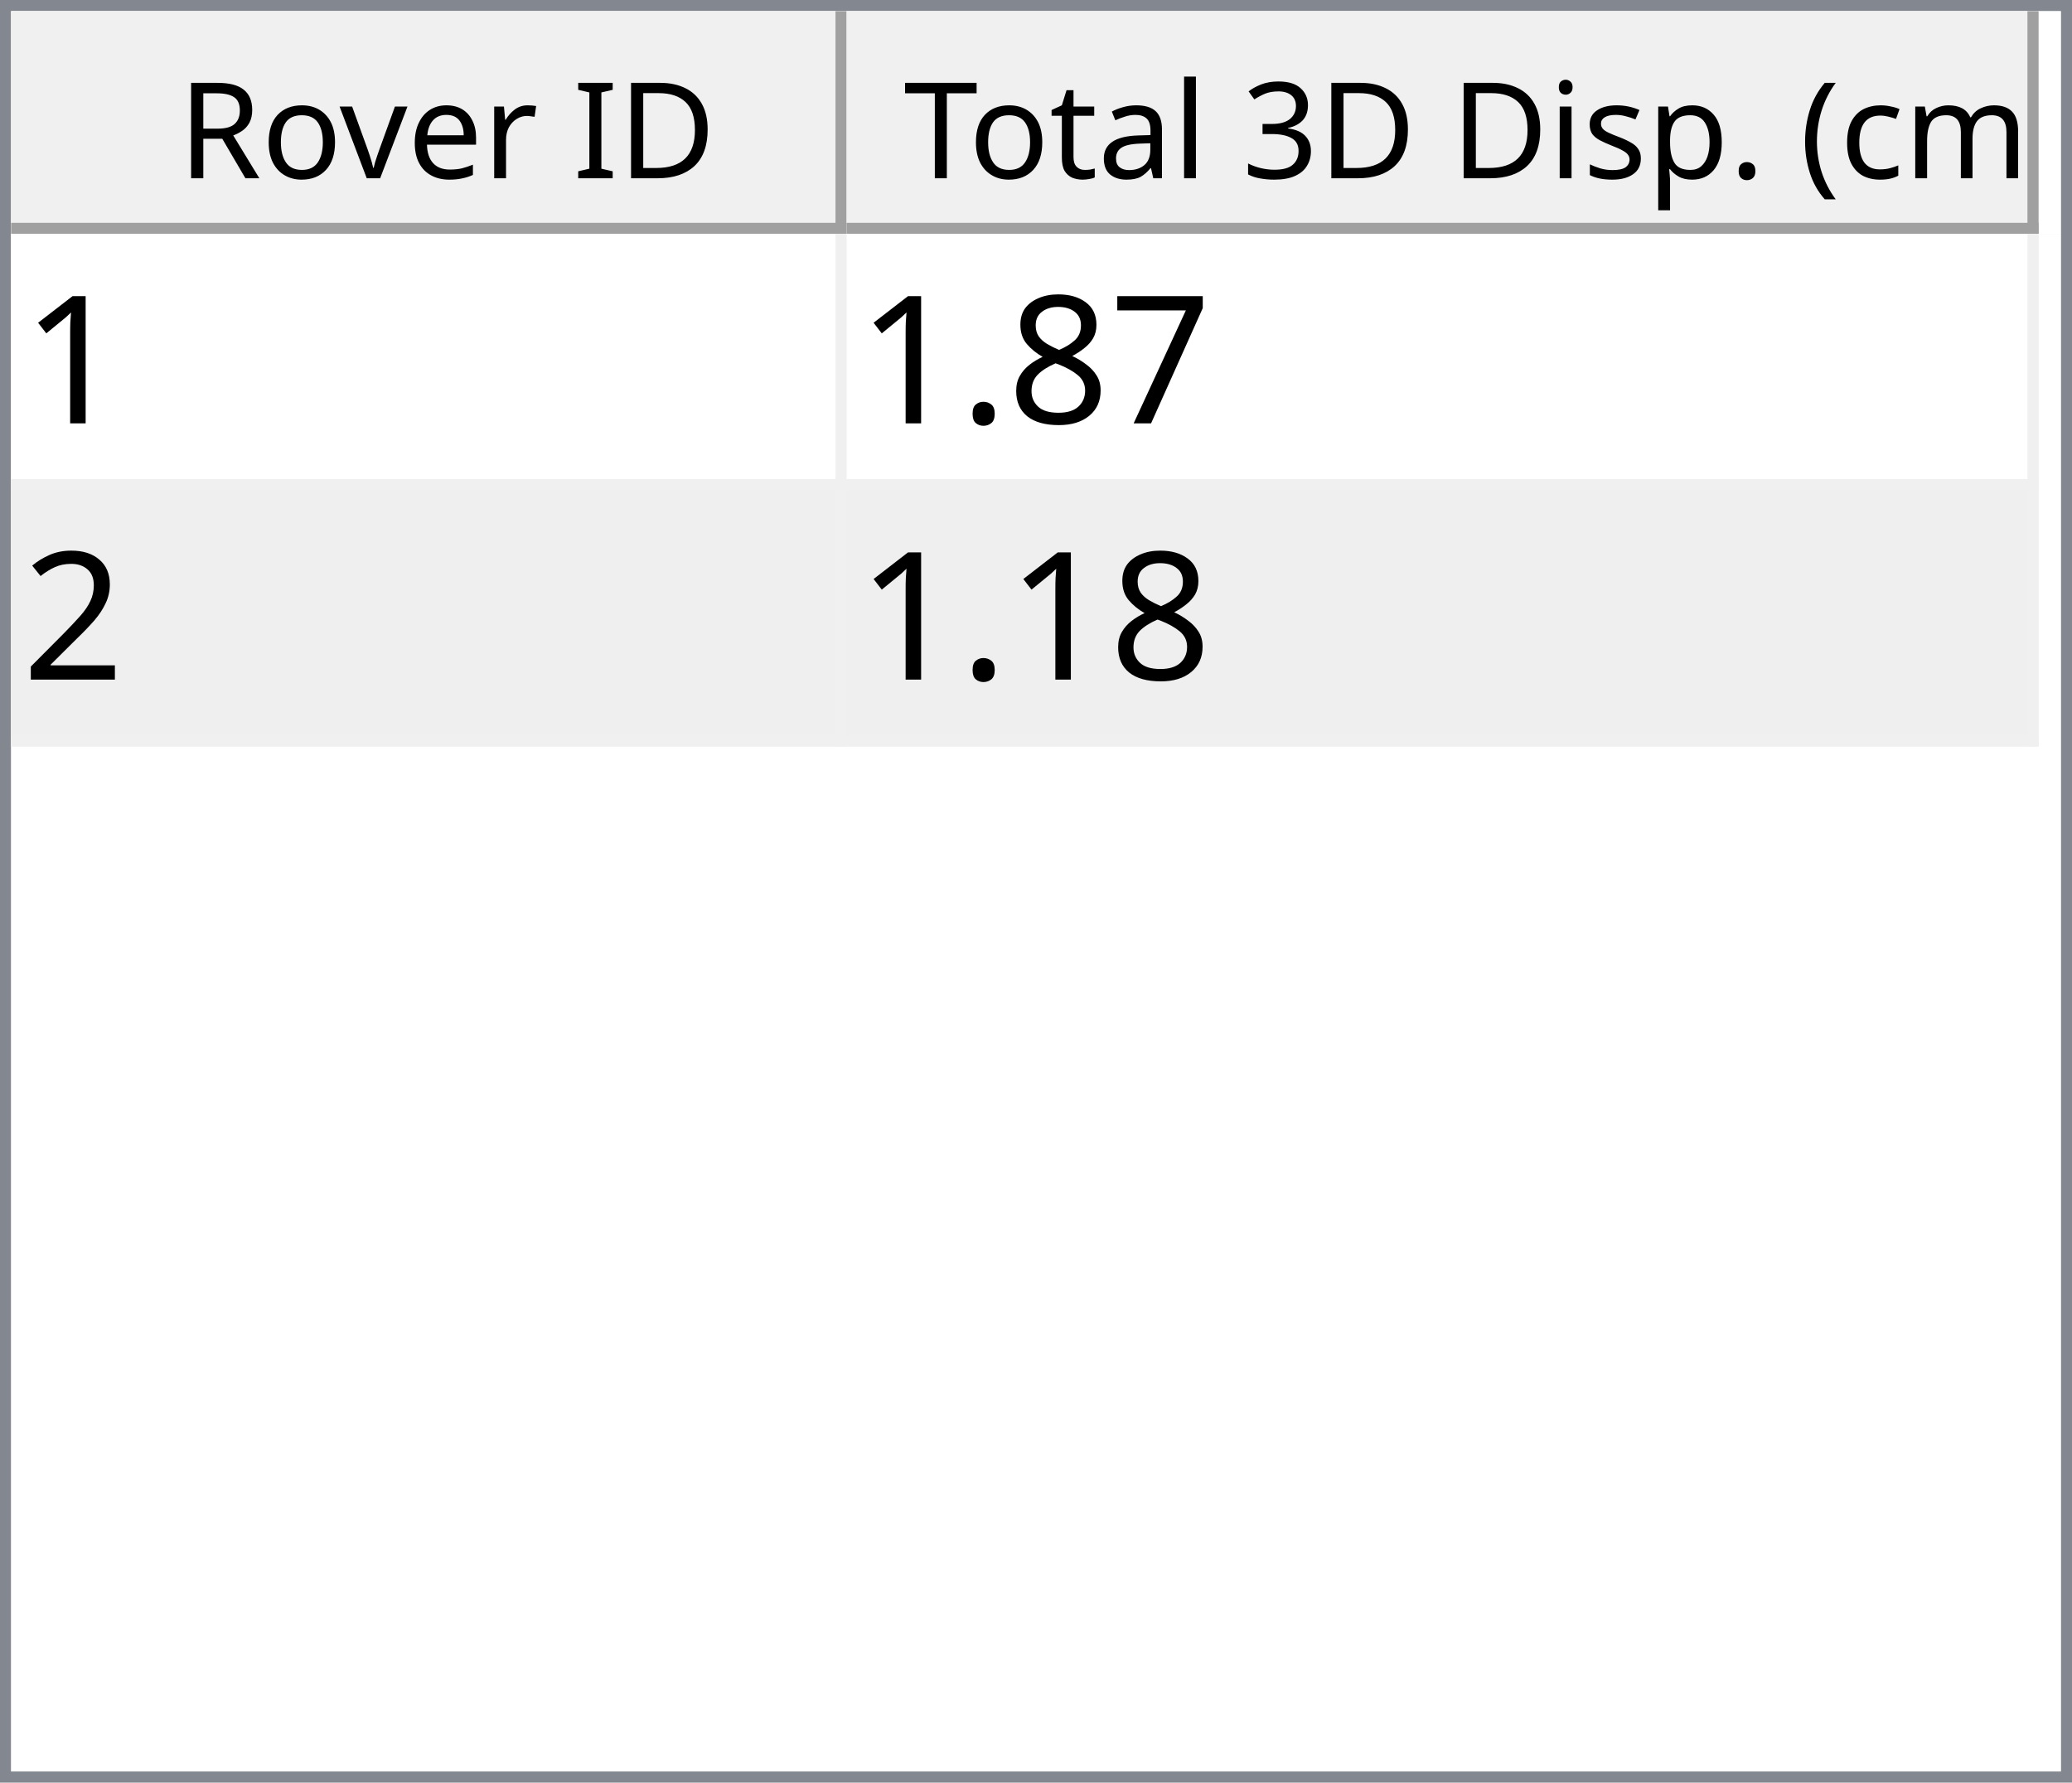
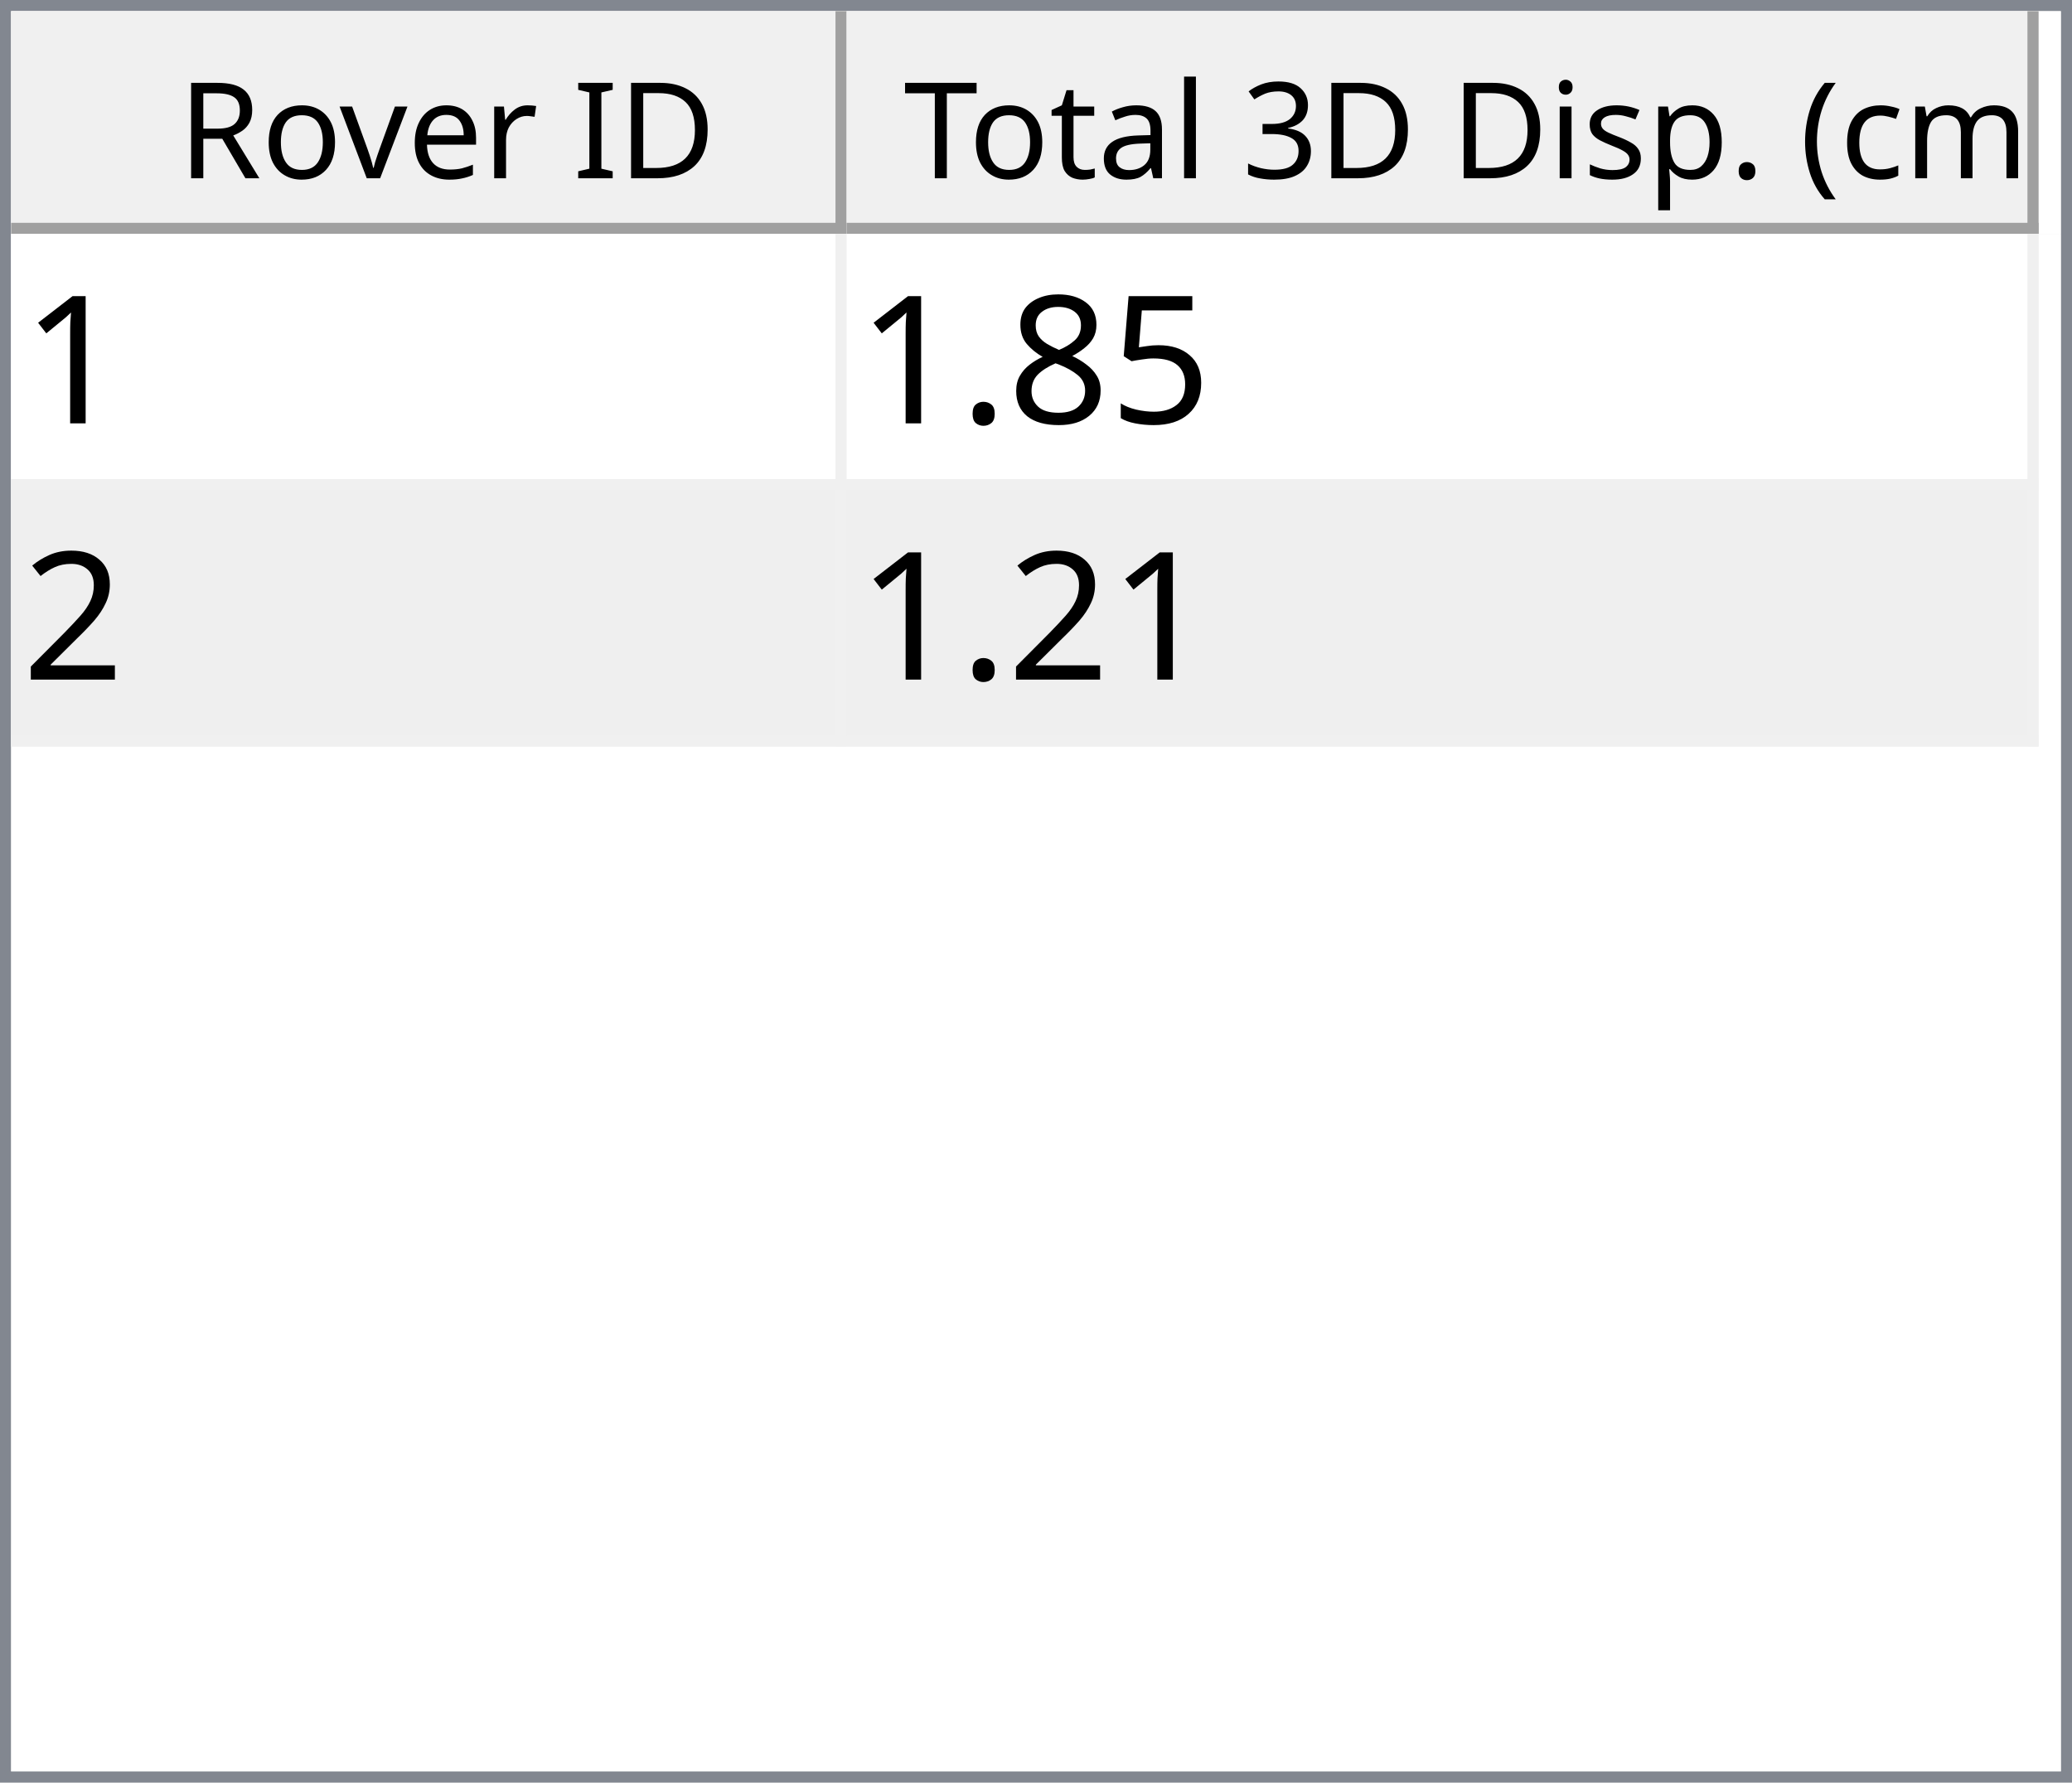
<svg xmlns="http://www.w3.org/2000/svg" style="fill-opacity:1; color-rendering:auto; color-interpolation:auto; text-rendering:auto; stroke:black; stroke-linecap:square; stroke-miterlimit:10; shape-rendering:auto; stroke-opacity:1; fill:black; stroke-dasharray:none; font-weight:normal; stroke-width:1; font-family:'Dialog'; font-style:normal; stroke-linejoin:miter; font-size:12px; stroke-dashoffset:0; image-rendering:auto;" width="186" height="160">
  <defs id="genericDefs" />
  <g>
    <defs id="defs1">
      <clipPath clipPathUnits="userSpaceOnUse" id="clipPath1">
        <path d="M0 0 L186 0 L186 160 L0 160 L0 0 Z" />
      </clipPath>
      <clipPath clipPathUnits="userSpaceOnUse" id="clipPath2">
        <path d="M0 0 L0 160 L186 160 L186 0 Z" />
      </clipPath>
      <clipPath clipPathUnits="userSpaceOnUse" id="clipPath3">
        <path d="M0 0 L0 20 L184 20 L184 0 Z" />
      </clipPath>
      <clipPath clipPathUnits="userSpaceOnUse" id="clipPath4">
        <path d="M0 0 L0 20 L75 20 L75 0 Z" />
      </clipPath>
      <clipPath clipPathUnits="userSpaceOnUse" id="clipPath5">
        <path d="M1 1 L1 19 L74 19 L74 1 Z" />
      </clipPath>
      <clipPath clipPathUnits="userSpaceOnUse" id="clipPath6">
        <path d="M0 0 L0 18 L73 18 L73 0 Z" />
      </clipPath>
      <clipPath clipPathUnits="userSpaceOnUse" id="clipPath7">
        <path d="M-0.5 -0.5 L-0.5 19.5 L74.5 19.5 L74.5 -0.5 Z" />
      </clipPath>
      <clipPath clipPathUnits="userSpaceOnUse" id="clipPath8">
        <path d="M0 0 L0 20 L107 20 L107 0 Z" />
      </clipPath>
      <clipPath clipPathUnits="userSpaceOnUse" id="clipPath9">
        <path d="M1 1 L1 19 L106 19 L106 1 Z" />
      </clipPath>
      <clipPath clipPathUnits="userSpaceOnUse" id="clipPath10">
        <path d="M0 0 L0 18 L105 18 L105 0 Z" />
      </clipPath>
      <clipPath clipPathUnits="userSpaceOnUse" id="clipPath11">
        <path d="M-0.5 -0.5 L-0.5 19.5 L106.5 19.5 L106.5 -0.5 Z" />
      </clipPath>
      <clipPath clipPathUnits="userSpaceOnUse" id="clipPath12">
        <path d="M0 0 L0 138 L184 138 L184 0 Z" />
      </clipPath>
      <clipPath clipPathUnits="userSpaceOnUse" id="clipPath13">
        <path d="M0 0 L0 46 L182 46 L182 0 Z" />
      </clipPath>
      <clipPath clipPathUnits="userSpaceOnUse" id="clipPath14">
        <path d="M-0.5 -0.5 L-0.5 45.5 L181.5 45.5 L181.5 -0.5 Z" />
      </clipPath>
      <clipPath clipPathUnits="userSpaceOnUse" id="clipPath15">
        <path d="M0 0 L0 22 L74 22 L74 0 Z" />
      </clipPath>
      <clipPath clipPathUnits="userSpaceOnUse" id="clipPath16">
        <path d="M0 0 L0 22 L106 22 L106 0 Z" />
      </clipPath>
      <font horiz-adv-x="64.551" id="font1">
        <font-face ascent="107.91" descent="25.098" units-per-em="100" style="font-style:normal; font-family:Segoe UI; font-weight:normal;" />
        <missing-glyph horiz-adv-x="64.551" d="M8.109 0 L8.109 68.266 L56.453 68.266 L56.453 0 L8.109 0 ZM15.328 7.234 L49.219 7.234 L49.219 61.031 L15.328 61.031 L15.328 7.234 Z" />
        <glyph unicode="D" horiz-adv-x="70.117" d="M9.188 0 L9.188 70.016 L28.516 70.016 Q65.531 70.016 65.531 35.891 Q65.531 19.672 55.25 9.836 Q44.969 0 27.734 0 L9.188 0 ZM17.391 62.594 L17.391 7.422 L27.828 7.422 Q41.609 7.422 49.273 14.797 Q56.938 22.172 56.938 35.688 Q56.938 62.594 28.328 62.594 L17.391 62.594 Z" />
        <glyph unicode="I" horiz-adv-x="26.611" d="M17.391 0 L9.188 0 L9.188 70.016 L17.391 70.016 L17.391 0 Z" />
        <glyph unicode=" " horiz-adv-x="27.393" d="" />
        <glyph unicode="r" horiz-adv-x="34.766" d="M34.188 41.891 Q32.078 43.5 28.125 43.5 Q23 43.5 19.555 38.672 Q16.109 33.844 16.109 25.484 L16.109 0 L8.109 0 L8.109 50 L16.109 50 L16.109 39.703 L16.312 39.703 Q18.016 44.969 21.531 47.922 Q25.047 50.875 29.391 50.875 Q32.516 50.875 34.188 50.203 L34.188 41.891 Z" />
        <glyph unicode="e" horiz-adv-x="52.295" d="M48.297 23 L12.984 23 Q13.188 14.656 17.484 10.109 Q21.781 5.562 29.297 5.562 Q37.75 5.562 44.828 11.141 L44.828 3.609 Q38.234 -1.172 27.391 -1.172 Q16.797 -1.172 10.742 5.641 Q4.688 12.453 4.688 24.812 Q4.688 36.469 11.305 43.82 Q17.922 51.172 27.734 51.172 Q37.547 51.172 42.922 44.828 Q48.297 38.484 48.297 27.203 L48.297 23 ZM40.094 29.781 Q40.047 36.719 36.75 40.578 Q33.453 44.438 27.594 44.438 Q21.922 44.438 17.969 40.383 Q14.016 36.328 13.094 29.781 L40.094 29.781 Z" />
        <glyph unicode="v" horiz-adv-x="47.9" d="M47.406 50 L27.484 0 L19.625 0 L0.688 50 L9.469 50 L22.172 13.672 Q23.578 9.672 23.922 6.688 L24.125 6.688 Q24.609 10.453 25.688 13.484 L38.969 50 L47.406 50 Z" />
        <glyph unicode="o" horiz-adv-x="58.594" d="M29 -1.172 Q17.922 -1.172 11.305 5.836 Q4.688 12.844 4.688 24.422 Q4.688 37.016 11.57 44.094 Q18.453 51.172 30.172 51.172 Q41.359 51.172 47.633 44.289 Q53.906 37.406 53.906 25.203 Q53.906 13.234 47.141 6.031 Q40.375 -1.172 29 -1.172 ZM29.594 44.438 Q21.875 44.438 17.383 39.188 Q12.891 33.938 12.891 24.703 Q12.891 15.828 17.43 10.695 Q21.969 5.562 29.594 5.562 Q37.359 5.562 41.531 10.594 Q45.703 15.625 45.703 24.906 Q45.703 34.281 41.531 39.359 Q37.359 44.438 29.594 44.438 Z" />
        <glyph unicode="R" horiz-adv-x="59.814" d="M59.375 0 L49.609 0 L37.891 19.625 Q36.281 22.359 34.766 24.289 Q33.25 26.219 31.664 27.438 Q30.078 28.656 28.25 29.219 Q26.422 29.781 24.125 29.781 L17.391 29.781 L17.391 0 L9.188 0 L9.188 70.016 L30.078 70.016 Q34.672 70.016 38.555 68.867 Q42.438 67.719 45.289 65.375 Q48.141 63.031 49.758 59.547 Q51.375 56.062 51.375 51.375 Q51.375 47.703 50.273 44.656 Q49.172 41.609 47.148 39.211 Q45.125 36.812 42.266 35.133 Q39.406 33.453 35.844 32.516 L35.844 32.328 Q37.594 31.547 38.891 30.547 Q40.188 29.547 41.359 28.18 Q42.531 26.812 43.68 25.078 Q44.828 23.344 46.234 21.047 L59.375 0 ZM17.391 62.594 L17.391 37.203 L28.516 37.203 Q31.594 37.203 34.203 38.133 Q36.812 39.062 38.719 40.797 Q40.625 42.531 41.703 45.047 Q42.781 47.562 42.781 50.688 Q42.781 56.297 39.141 59.445 Q35.5 62.594 28.609 62.594 L17.391 62.594 Z" />
        <glyph unicode=")" horiz-adv-x="30.176" d="M8.297 -15.922 L1.172 -15.922 Q16.406 2.344 16.406 26.812 Q16.406 51.469 1.078 70.016 L8.297 70.016 Q23.531 52.156 23.531 26.703 Q23.531 1.375 8.297 -15.922 Z" />
        <glyph unicode="m" horiz-adv-x="86.133" d="M79.109 0 L71.094 0 L71.094 28.719 Q71.094 37.016 68.531 40.727 Q65.969 44.438 59.906 44.438 Q54.781 44.438 51.195 39.75 Q47.609 35.062 47.609 28.516 L47.609 0 L39.594 0 L39.594 29.688 Q39.594 44.438 28.219 44.438 Q22.953 44.438 19.531 40.016 Q16.109 35.594 16.109 28.516 L16.109 0 L8.109 0 L8.109 50 L16.109 50 L16.109 42.094 L16.312 42.094 Q21.625 51.172 31.844 51.172 Q36.969 51.172 40.773 48.312 Q44.578 45.453 46 40.828 Q51.562 51.172 62.594 51.172 Q79.109 51.172 79.109 30.812 L79.109 0 Z" />
        <glyph unicode="c" horiz-adv-x="46.191" d="M42.188 2.297 Q36.422 -1.172 28.516 -1.172 Q17.828 -1.172 11.258 5.789 Q4.688 12.75 4.688 23.828 Q4.688 36.188 11.766 43.68 Q18.844 51.172 30.672 51.172 Q37.25 51.172 42.281 48.734 L42.281 40.531 Q36.719 44.438 30.375 44.438 Q22.703 44.438 17.797 38.945 Q12.891 33.453 12.891 24.516 Q12.891 15.719 17.508 10.641 Q22.125 5.562 29.891 5.562 Q36.422 5.562 42.188 9.906 L42.188 2.297 Z" />
        <glyph unicode="(" horiz-adv-x="30.176" d="M29.109 -15.922 L21.969 -15.922 Q6.844 1.375 6.844 26.703 Q6.844 52.156 21.969 70.016 L29.203 70.016 Q13.875 51.469 13.875 26.812 Q13.875 2.344 29.109 -15.922 Z" />
        <glyph unicode="." horiz-adv-x="21.68" d="M10.891 -1.078 Q8.641 -1.078 7.055 0.539 Q5.469 2.156 5.469 4.391 Q5.469 6.641 7.055 8.273 Q8.641 9.906 10.891 9.906 Q13.188 9.906 14.797 8.273 Q16.406 6.641 16.406 4.391 Q16.406 2.156 14.797 0.539 Q13.188 -1.078 10.891 -1.078 Z" />
        <glyph unicode="p" horiz-adv-x="58.789" d="M16.312 7.234 L16.109 7.234 L16.109 -23 L8.109 -23 L8.109 50 L16.109 50 L16.109 41.219 L16.312 41.219 Q22.219 51.172 33.594 51.172 Q43.266 51.172 48.688 44.461 Q54.109 37.75 54.109 26.469 Q54.109 13.922 48 6.375 Q41.891 -1.172 31.297 -1.172 Q21.578 -1.172 16.312 7.234 ZM16.109 27.391 L16.109 20.406 Q16.109 14.203 20.141 9.883 Q24.172 5.562 30.375 5.562 Q37.641 5.562 41.773 11.133 Q45.906 16.703 45.906 26.609 Q45.906 34.969 42.047 39.703 Q38.188 44.438 31.594 44.438 Q24.609 44.438 20.359 39.578 Q16.109 34.719 16.109 27.391 Z" />
        <glyph unicode="s" horiz-adv-x="42.432" d="M5.078 1.812 L5.078 10.406 Q11.625 5.562 19.484 5.562 Q30.031 5.562 30.031 12.594 Q30.031 14.594 29.125 15.992 Q28.219 17.391 26.68 18.461 Q25.141 19.531 23.07 20.383 Q21 21.234 18.609 22.172 Q15.281 23.484 12.766 24.828 Q10.25 26.172 8.57 27.859 Q6.891 29.547 6.031 31.695 Q5.172 33.844 5.172 36.719 Q5.172 40.234 6.789 42.945 Q8.406 45.656 11.086 47.484 Q13.766 49.312 17.211 50.242 Q20.656 51.172 24.312 51.172 Q30.812 51.172 35.938 48.922 L35.938 40.828 Q30.422 44.438 23.25 44.438 Q21 44.438 19.195 43.922 Q17.391 43.406 16.094 42.477 Q14.797 41.547 14.086 40.258 Q13.375 38.969 13.375 37.406 Q13.375 35.453 14.086 34.133 Q14.797 32.812 16.164 31.789 Q17.531 30.766 19.484 29.938 Q21.438 29.109 23.922 28.125 Q27.25 26.859 29.883 25.516 Q32.516 24.172 34.375 22.484 Q36.234 20.797 37.234 18.602 Q38.234 16.406 38.234 13.375 Q38.234 9.672 36.602 6.938 Q34.969 4.203 32.234 2.398 Q29.5 0.594 25.93 -0.289 Q22.359 -1.172 18.453 -1.172 Q10.75 -1.172 5.078 1.812 Z" />
        <glyph unicode="i" horiz-adv-x="24.219" d="M12.203 62.703 Q10.062 62.703 8.547 64.164 Q7.031 65.625 7.031 67.875 Q7.031 70.125 8.547 71.609 Q10.062 73.094 12.203 73.094 Q14.406 73.094 15.945 71.609 Q17.484 70.125 17.484 67.875 Q17.484 65.719 15.945 64.211 Q14.406 62.703 12.203 62.703 ZM16.109 0 L8.109 0 L8.109 50 L16.109 50 L16.109 0 Z" />
        <glyph unicode="3" horiz-adv-x="53.906" d="M46.531 19.828 Q46.531 15.094 44.75 11.211 Q42.969 7.328 39.719 4.57 Q36.469 1.812 31.93 0.297 Q27.391 -1.219 21.922 -1.219 Q11.922 -1.219 6 2.594 L6 11.188 Q13.094 5.609 22.219 5.609 Q25.875 5.609 28.828 6.539 Q31.781 7.469 33.906 9.227 Q36.031 10.984 37.18 13.477 Q38.328 15.969 38.328 19.094 Q38.328 32.812 18.797 32.812 L12.984 32.812 L12.984 39.594 L18.5 39.594 Q35.797 39.594 35.797 52.484 Q35.797 64.406 22.609 64.406 Q15.188 64.406 8.688 59.422 L8.688 67.188 Q15.375 71.188 24.609 71.188 Q29 71.188 32.57 69.969 Q36.141 68.75 38.68 66.555 Q41.219 64.359 42.609 61.281 Q44 58.203 44 54.5 Q44 40.672 30.031 36.719 L30.031 36.531 Q33.594 36.141 36.625 34.797 Q39.656 33.453 41.852 31.305 Q44.047 29.156 45.289 26.25 Q46.531 23.344 46.531 19.828 Z" />
        <glyph unicode="l" horiz-adv-x="24.219" d="M16.109 0 L8.109 0 L8.109 74.031 L16.109 74.031 L16.109 0 Z" />
        <glyph unicode="a" horiz-adv-x="50.879" d="M43.891 0 L35.891 0 L35.891 7.812 L35.688 7.812 Q30.469 -1.172 20.312 -1.172 Q12.844 -1.172 8.617 2.781 Q4.391 6.734 4.391 13.281 Q4.391 27.297 20.906 29.594 L35.891 31.688 Q35.891 44.438 25.594 44.438 Q16.547 44.438 9.281 38.281 L9.281 46.484 Q16.656 51.172 26.266 51.172 Q43.891 51.172 43.891 32.516 L43.891 0 ZM35.891 25.297 L23.828 23.641 Q18.266 22.859 15.43 20.875 Q12.594 18.891 12.594 13.875 Q12.594 10.203 15.211 7.883 Q17.828 5.562 22.172 5.562 Q28.125 5.562 32.008 9.742 Q35.891 13.922 35.891 20.312 L35.891 25.297 Z" />
        <glyph unicode="t" horiz-adv-x="33.887" d="M31.297 0.484 Q28.469 -1.078 23.828 -1.078 Q10.688 -1.078 10.688 13.578 L10.688 43.172 L2.094 43.172 L2.094 50 L10.688 50 L10.688 62.203 L18.703 64.797 L18.703 50 L31.297 50 L31.297 43.172 L18.703 43.172 L18.703 14.984 Q18.703 9.969 20.414 7.82 Q22.125 5.672 26.078 5.672 Q29.109 5.672 31.297 7.328 L31.297 0.484 Z" />
        <glyph unicode="T" horiz-adv-x="52.393" d="M50.594 62.594 L30.375 62.594 L30.375 0 L22.172 0 L22.172 62.594 L2 62.594 L2 70.016 L50.594 70.016 L50.594 62.594 Z" />
      </font>
      <font horiz-adv-x="75.0" id="font2">
        <font-face ascent="100.537" descent="21.973" units-per-em="100" style="font-style:normal; font-family:sans-serif; font-weight:normal;" />
        <missing-glyph horiz-adv-x="75.0" d="M12.5 0 L12.5 62.5 L62.5 62.5 L62.5 0 L12.5 0 ZM14.062 1.562 L60.938 1.562 L60.938 60.938 L14.062 60.938 L14.062 1.562 Z" />
        <glyph unicode="1" horiz-adv-x="55.615" d="M37.25 0 L28.469 0 L28.469 56 Q25.297 52.984 20.141 49.953 Q14.984 46.922 10.891 45.406 L10.891 53.906 Q18.266 57.375 23.781 62.305 Q29.297 67.234 31.594 71.875 L37.25 71.875 L37.25 0 Z" />
-         <glyph unicode="7" horiz-adv-x="55.615" d="M4.734 62.203 L4.734 70.656 L51.078 70.656 L51.078 63.812 Q44.234 56.547 37.523 44.484 Q30.812 32.422 27.156 19.672 Q24.516 10.688 23.781 0 L14.75 0 Q14.891 8.453 18.062 20.414 Q21.234 32.375 27.172 43.484 Q33.109 54.594 39.797 62.203 L4.734 62.203 Z" />
+         <glyph unicode="5" horiz-adv-x="55.615" d="M4.156 18.75 L13.375 19.531 Q14.406 12.797 18.141 9.398 Q21.875 6 27.156 6 Q33.5 6 37.891 10.789 Q42.281 15.578 42.281 23.484 Q42.281 31 38.062 35.352 Q33.844 39.703 27 39.703 Q22.75 39.703 19.336 37.773 Q15.922 35.844 13.969 32.766 L5.719 33.844 L12.641 70.609 L48.25 70.609 L48.25 62.203 L19.672 62.203 L15.828 42.969 Q22.266 47.469 29.344 47.469 Q38.719 47.469 45.164 40.969 Q51.609 34.469 51.609 24.266 Q51.609 14.547 45.953 7.469 Q39.062 -1.219 27.156 -1.219 Q17.391 -1.219 11.211 4.25 Q5.031 9.719 4.156 18.75 Z" />
        <glyph unicode="8" horiz-adv-x="55.615" d="M17.672 38.812 Q12.203 40.828 9.57 44.539 Q6.938 48.25 6.938 53.422 Q6.938 61.234 12.555 66.555 Q18.172 71.875 27.484 71.875 Q36.859 71.875 42.578 66.43 Q48.297 60.984 48.297 53.172 Q48.297 48.188 45.68 44.508 Q43.062 40.828 37.75 38.812 Q44.344 36.672 47.781 31.883 Q51.219 27.094 51.219 20.453 Q51.219 11.281 44.727 5.031 Q38.234 -1.219 27.641 -1.219 Q17.047 -1.219 10.547 5.055 Q4.047 11.328 4.047 20.703 Q4.047 27.688 7.594 32.398 Q11.141 37.109 17.672 38.812 ZM15.922 53.719 Q15.922 48.641 19.195 45.414 Q22.469 42.188 27.688 42.188 Q32.766 42.188 36.016 45.383 Q39.266 48.578 39.266 53.219 Q39.266 58.062 35.914 61.359 Q32.562 64.656 27.594 64.656 Q22.562 64.656 19.242 61.43 Q15.922 58.203 15.922 53.719 ZM13.094 20.656 Q13.094 16.891 14.875 13.375 Q16.656 9.859 20.172 7.93 Q23.688 6 27.734 6 Q34.031 6 38.133 10.055 Q42.234 14.109 42.234 20.359 Q42.234 26.703 38.016 30.859 Q33.797 35.016 27.438 35.016 Q21.234 35.016 17.164 30.914 Q13.094 26.812 13.094 20.656 Z" />
        <glyph unicode="." horiz-adv-x="27.783" d="M9.078 0 L9.078 10.016 L19.094 10.016 L19.094 0 L9.078 0 Z" />
        <glyph unicode="2" horiz-adv-x="55.615" d="M50.344 8.453 L50.344 0 L3.031 0 Q2.938 3.172 4.047 6.109 Q5.859 10.938 9.836 15.625 Q13.812 20.312 21.344 26.469 Q33.016 36.031 37.117 41.625 Q41.219 47.219 41.219 52.203 Q41.219 57.422 37.477 61.008 Q33.734 64.594 27.734 64.594 Q21.391 64.594 17.578 60.789 Q13.766 56.984 13.719 50.25 L4.688 51.172 Q5.609 61.281 11.664 66.578 Q17.719 71.875 27.938 71.875 Q38.234 71.875 44.242 66.164 Q50.25 60.453 50.25 52 Q50.25 47.703 48.492 43.555 Q46.734 39.406 42.656 34.812 Q38.578 30.219 29.109 22.219 Q21.188 15.578 18.945 13.211 Q16.703 10.844 15.234 8.453 L50.344 8.453 Z" />
      </font>
    </defs>
    <g style="fill:white; stroke:white;">
      <rect x="0" y="0" width="186" style="clip-path:url(#clipPath1); stroke:none;" height="160" />
    </g>
    <g style="fill:white; text-rendering:optimizeSpeed; color-rendering:optimizeSpeed; image-rendering:optimizeSpeed; shape-rendering:crispEdges; stroke:white; color-interpolation:sRGB;">
      <rect x="0" width="186" height="160" y="0" style="stroke:none;" />
      <path style="stroke:none;" d="M0 160 L186 160 L186 0 L0 0 Z" />
    </g>
    <g style="fill:rgb(240,240,240); font-family:'Segoe UI'; stroke:rgb(240,240,240);">
      <rect x="0" y="0" width="186" style="clip-path:url(#clipPath2); stroke:none;" height="160" />
    </g>
    <g style="fill:rgb(130,135,144); font-family:'Segoe UI'; stroke:rgb(130,135,144);">
      <path d="M0 0 L186 0 L186 160 L0 160 L0 0 ZM1 1 L185 1 L185 159 L1 159 L1 1 Z" style="fill-rule:evenodd; clip-path:url(#clipPath2); stroke:none;" />
    </g>
    <g style="fill:white; font-family:'Segoe UI'; stroke:white;" transform="translate(1,1)">
      <rect x="0" y="0" width="184" style="clip-path:url(#clipPath3); stroke:none;" height="20" />
    </g>
    <g style="fill:rgb(240,240,240); font-family:'Segoe UI'; stroke:rgb(240,240,240);" transform="translate(1,1)">
      <rect x="0" y="0" width="75" style="clip-path:url(#clipPath4); stroke:none;" height="20" />
    </g>
    <g style="font-family:'Segoe UI';" transform="translate(2,2)">
      <text x="14" xml:space="preserve" y="14" style="clip-path:url(#clipPath6); stroke:none;">Rover ID</text>
    </g>
    <g style="fill:rgb(160,160,160); font-family:'Segoe UI'; stroke:rgb(160,160,160); stroke-linejoin:bevel;" transform="translate(1.5,1.5)">
      <line x1="74" x2="74" y1="0" style="fill:none; clip-path:url(#clipPath7);" y2="19" />
    </g>
    <g style="fill:rgb(160,160,160); font-family:'Segoe UI'; stroke:rgb(160,160,160); stroke-linejoin:bevel;" transform="matrix(1,0,0,1,1,1) translate(0.5,0.5)">
      <line x1="0" x2="74" y1="19" style="fill:none; clip-path:url(#clipPath7);" y2="19" />
    </g>
    <g style="fill:rgb(240,240,240); font-family:'Segoe UI'; stroke:rgb(240,240,240);" transform="translate(76,1)">
      <rect x="0" y="0" width="107" style="clip-path:url(#clipPath8); stroke:none;" height="20" />
    </g>
    <g style="font-family:'Segoe UI';" transform="translate(77,2)">
      <text x="1" xml:space="preserve" y="14" style="clip-path:url(#clipPath10); stroke:none;"> Total 3D Disp. (cm)</text>
    </g>
    <g style="fill:rgb(160,160,160); font-family:'Segoe UI'; stroke:rgb(160,160,160); stroke-linejoin:bevel;" transform="translate(76.5,1.5)">
      <line x1="106" x2="106" y1="0" style="fill:none; clip-path:url(#clipPath11);" y2="19" />
    </g>
    <g style="fill:rgb(160,160,160); font-family:'Segoe UI'; stroke:rgb(160,160,160); stroke-linejoin:bevel;" transform="matrix(1,0,0,1,76,1) translate(0.5,0.5)">
      <line x1="0" x2="106" y1="19" style="fill:none; clip-path:url(#clipPath11);" y2="19" />
    </g>
    <g style="fill:white; font-family:'Segoe UI'; stroke:white;" transform="translate(1,21)">
      <rect x="0" y="0" width="184" style="clip-path:url(#clipPath12); stroke:none;" height="138" />
    </g>
    <g style="fill:rgb(240,240,240); font-size:16px; font-family:sans-serif; stroke:rgb(240,240,240);" transform="translate(1,21)">
      <rect x="0" y="0" width="182" style="clip-path:url(#clipPath13); stroke:none;" height="46" />
      <line transform="translate(0.5,0.5)" x1="0" x2="181" y1="22" style="clip-path:url(#clipPath14); fill:none; stroke-linejoin:bevel;" y2="22" />
    </g>
    <g transform="matrix(1,0,0,1,1,21) translate(0.5,0.5)" style="fill:rgb(240,240,240); font-size:16px; font-family:sans-serif; stroke:rgb(240,240,240); stroke-linejoin:bevel;">
      <line x1="0" x2="181" y1="45" style="fill:none; clip-path:url(#clipPath14);" y2="45" />
    </g>
    <g transform="matrix(1,0,0,1,1,21) translate(0.5,0.5)" style="fill:rgb(240,240,240); font-size:16px; font-family:sans-serif; stroke:rgb(240,240,240); stroke-linejoin:bevel;">
      <line x1="74" x2="74" y1="0" style="fill:none; clip-path:url(#clipPath14);" y2="45" />
    </g>
    <g transform="matrix(1,0,0,1,1,21) translate(0.5,0.5)" style="fill:rgb(240,240,240); font-size:16px; font-family:sans-serif; stroke:rgb(240,240,240); stroke-linejoin:bevel;">
      <line x1="181" x2="181" y1="0" style="fill:none; clip-path:url(#clipPath14);" y2="45" />
    </g>
    <g style="fill:white; font-size:16px; font-family:sans-serif; stroke:white;" transform="matrix(1,0,0,1,1,21)">
      <rect x="0" y="0" width="74" style="clip-path:url(#clipPath15); stroke:none;" height="22" />
      <text x="1" y="17" style="fill:black; clip-path:url(#clipPath15); stroke:none;" xml:space="preserve">1</text>
    </g>
    <g style="fill:white; font-size:16px; font-family:sans-serif; stroke:white;" transform="matrix(1,0,0,1,1,21) translate(75,0)">
      <rect x="0" y="0" width="106" style="clip-path:url(#clipPath16); stroke:none;" height="22" />
-       <text x="1" y="17" style="fill:black; clip-path:url(#clipPath16); stroke:none;" xml:space="preserve">1.87</text>
+       <text x="1" y="17" style="fill:black; clip-path:url(#clipPath16); stroke:none;" xml:space="preserve">1.85</text>
    </g>
    <g style="fill:rgb(239,239,239); font-size:16px; font-family:sans-serif; stroke:rgb(239,239,239);" transform="matrix(1,0,0,1,1,21) translate(0,23)">
      <rect x="0" y="0" width="74" style="clip-path:url(#clipPath15); stroke:none;" height="22" />
      <text x="1" y="17" style="fill:black; clip-path:url(#clipPath15); stroke:none;" xml:space="preserve">2</text>
    </g>
    <g style="fill:rgb(239,239,239); font-size:16px; font-family:sans-serif; stroke:rgb(239,239,239);" transform="matrix(1,0,0,1,1,21) translate(75,23)">
      <rect x="0" y="0" width="106" style="clip-path:url(#clipPath16); stroke:none;" height="22" />
-       <text x="1" y="17" style="fill:black; clip-path:url(#clipPath16); stroke:none;" xml:space="preserve">1.18</text>
+       <text x="1" y="17" style="fill:black; clip-path:url(#clipPath16); stroke:none;" xml:space="preserve">1.21</text>
    </g>
  </g>
</svg>
